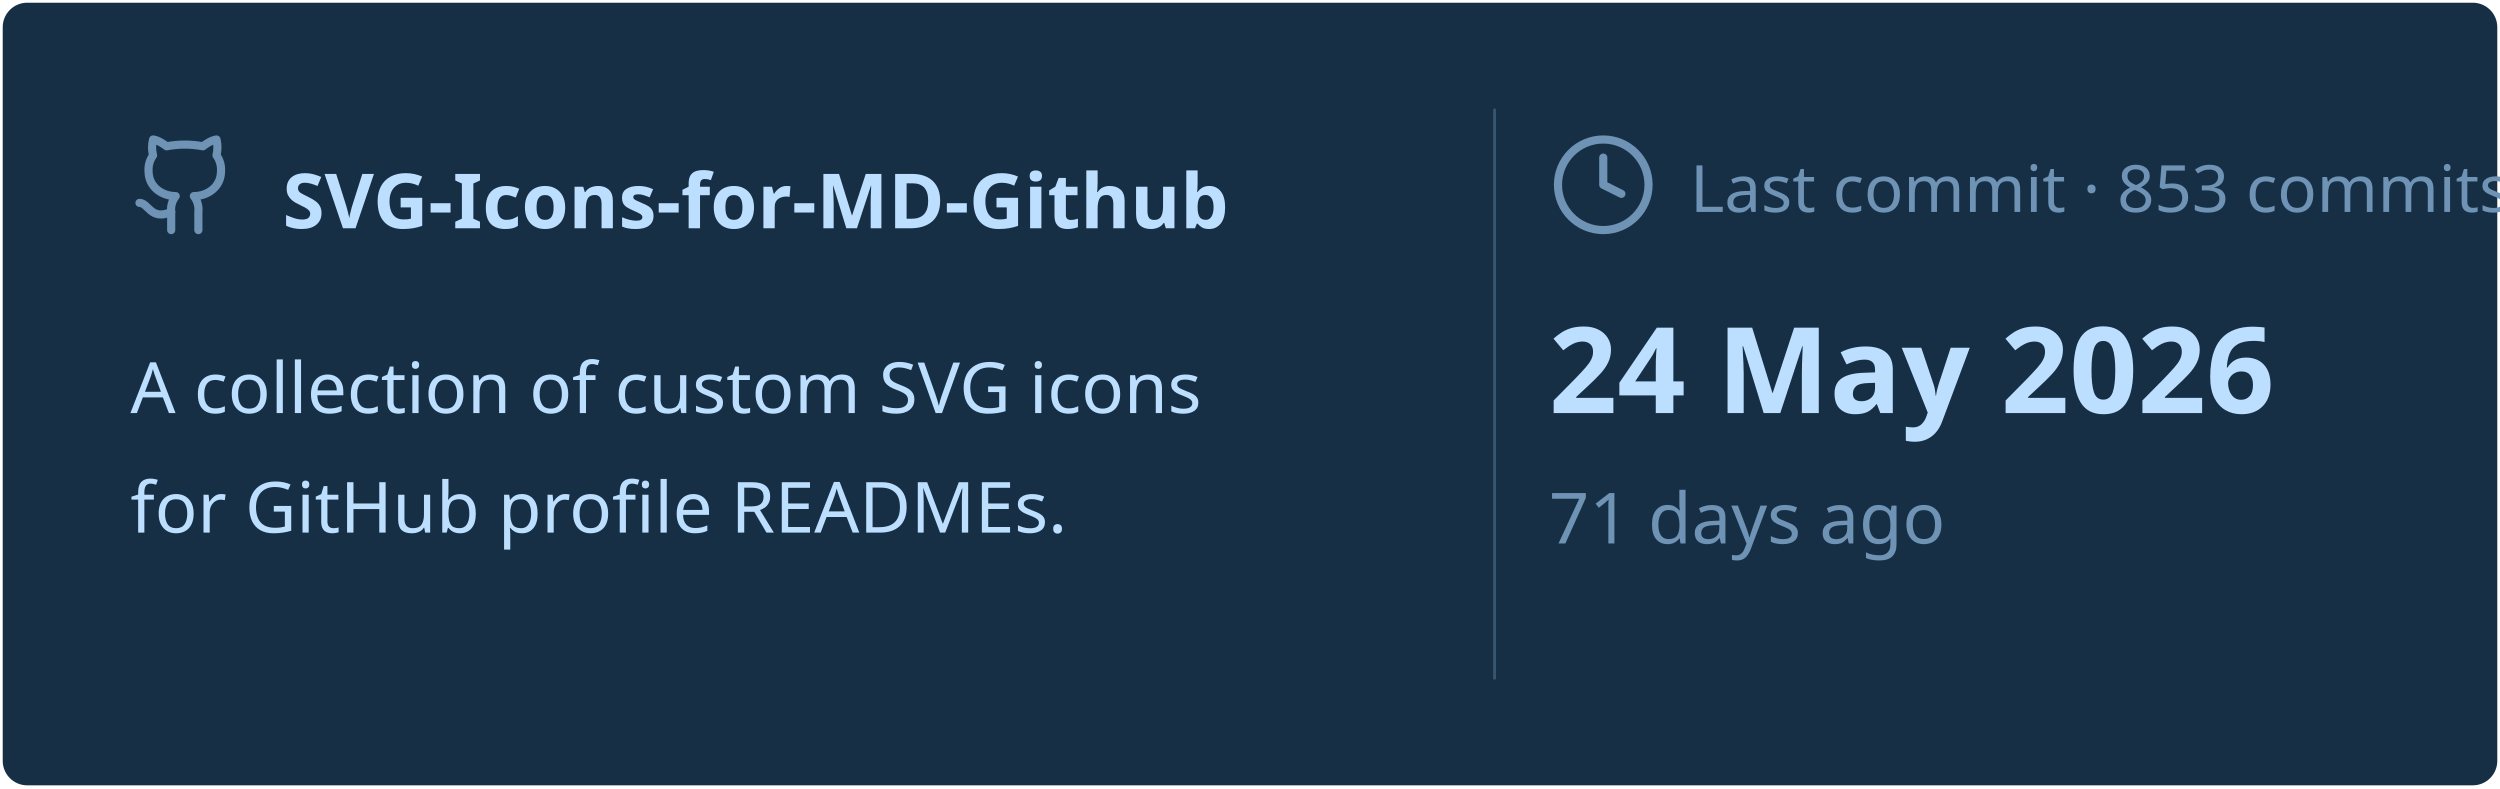
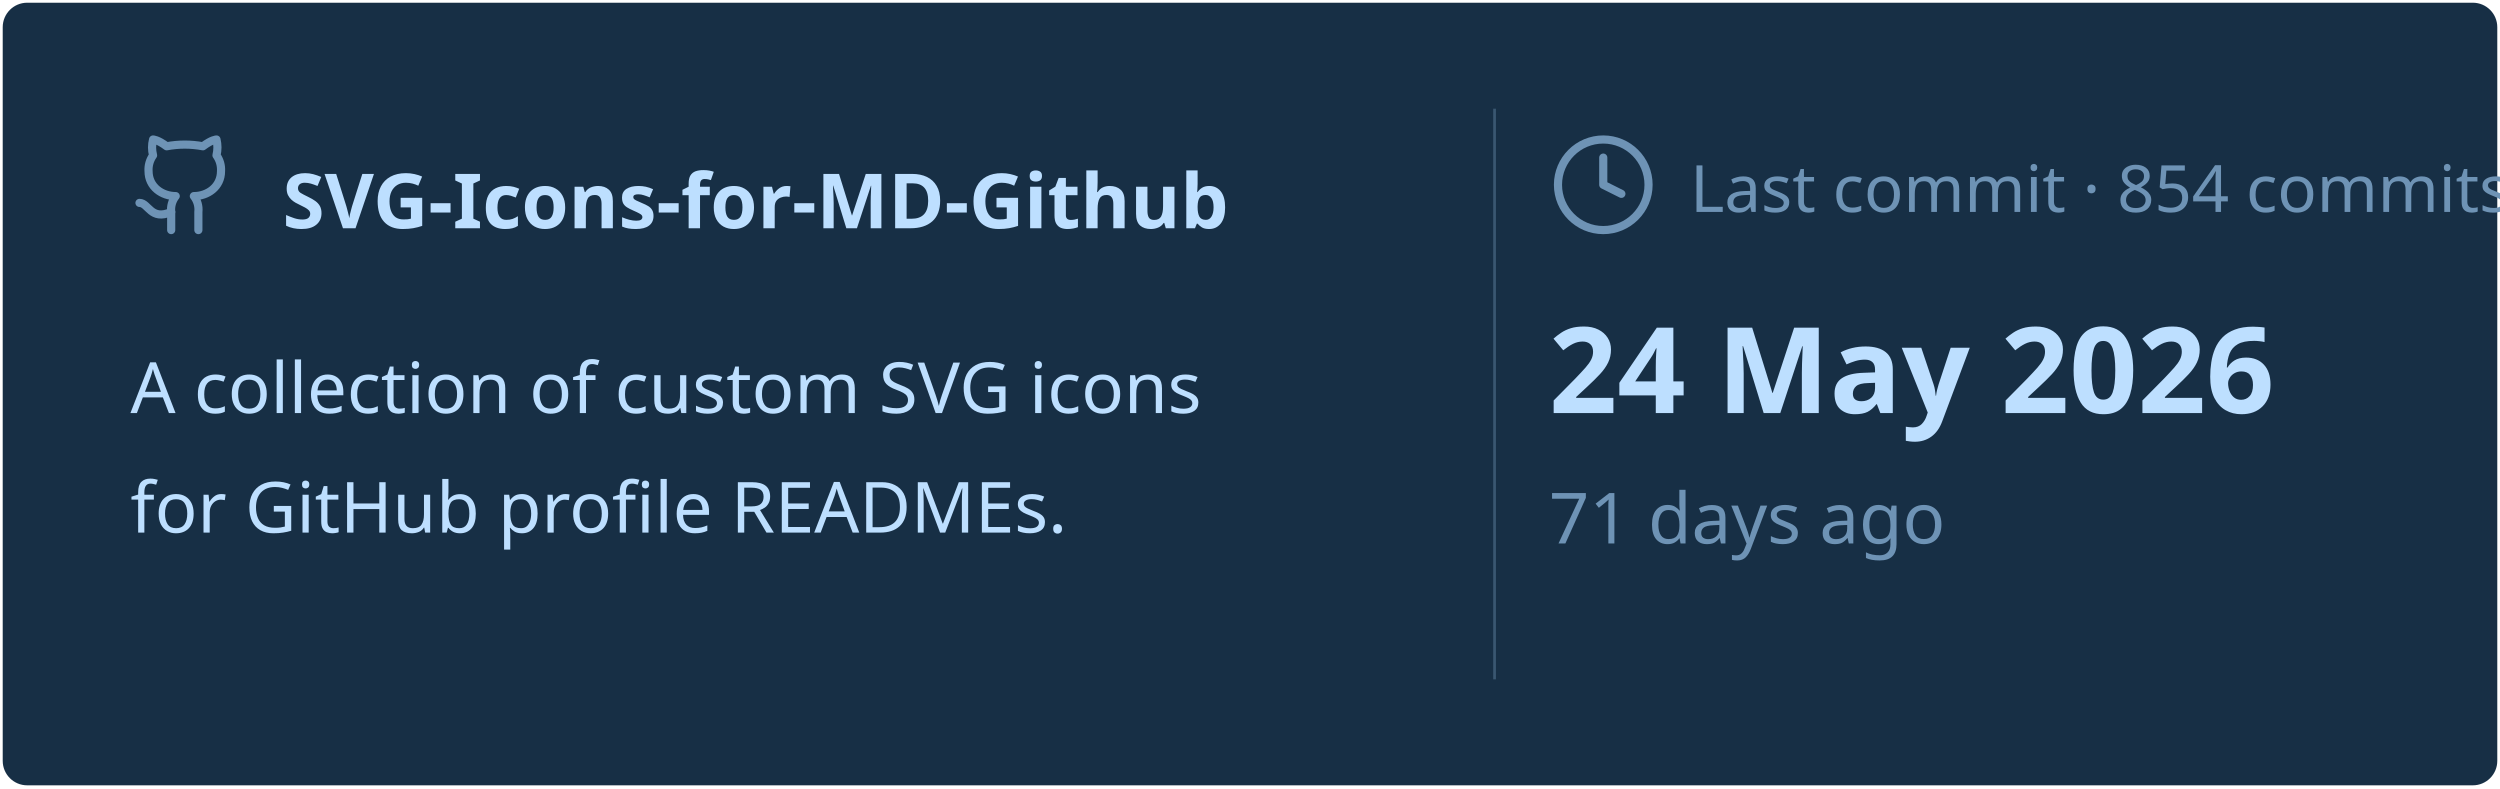
<svg xmlns="http://www.w3.org/2000/svg" viewBox="0 0 460 145" width="460px" height="145px">
  <rect stroke="#000000" stroke-opacity="0" fill="#172F45" rx="4.5" x="0.5" y="0.5" width="459" height="144" />
  <g transform="translate(24, 42)">
    <svg x="0" y="-18" width="20" height="20" viewBox="0 0 24 24" fill="none" stroke="#6E93B5" stroke-width="1.8" stroke-linecap="round" stroke-linejoin="round">
      <path d="M15 22v-4a4.8 4.8 0 0 0-1-3.5c3 0 6-2 6-5.5.08-1.25-.27-2.48-1-3.5.28-1.15.28-2.35 0-3.5 0 0-1 0-3 1.5-2.64-.5-5.36-.5-8 0C6 2 5 2 5 2c-.3 1.15-.3 2.35 0 3.5A5.403 5.403 0 0 0 4 9c0 3.5 3 5.5 6 5.5-.39.49-.68 1.05-.85 1.65-.17.6-.22 1.23-.15 1.85v4" />
      <path d="M9 18c-4.51 2-5-2-7-2" />
    </svg>
    <text x="28" y="0" font-family="&quot;Segoe UI&quot;, Ubuntu, sans-serif" font-size="14" font-weight="700" fill="#BDDFFF">SVG-Icons-for-MD-Github</text>
  </g>
  <text x="24" y="76" font-family="&quot;Segoe UI&quot;, Ubuntu, sans-serif" font-size="13" font-weight="400" fill="#BDDFFF">A collection of custom SVG icons</text>
  <text x="24" y="98" font-family="&quot;Segoe UI&quot;, Ubuntu, sans-serif" font-size="13" font-weight="400" fill="#BDDFFF">for GitHub profile READMEs.</text>
  <line x1="275" y1="20" x2="275" y2="125" stroke="#6E93B5" stroke-width="0.5" stroke-opacity="0.4" />
  <svg x="285" y="24" width="20" height="20" viewBox="0 0 24 24" fill="none" stroke="#6E93B5" stroke-width="1.8" stroke-linecap="round" stroke-linejoin="round">
    <circle cx="12" cy="12" r="10" />
    <polyline points="12 6 12 12 16 14" />
  </svg>
-   <text x="311" y="39" font-family="&quot;Segoe UI&quot;, Ubuntu, sans-serif" font-size="12" font-weight="400" fill="#6E93B5">Last commit · 853 commits</text>
+   <text x="311" y="39" font-family="&quot;Segoe UI&quot;, Ubuntu, sans-serif" font-size="12" font-weight="400" fill="#6E93B5">Last commit · 854 commits</text>
  <text x="285" y="76" font-family="&quot;Segoe UI&quot;, Ubuntu, sans-serif" font-size="22" font-weight="700" fill="#BDDFFF">24 May 2026</text>
  <text x="285" y="100" font-family="&quot;Segoe UI&quot;, Ubuntu, sans-serif" font-size="13" font-weight="400" fill="#6E93B5">71 days ago</text>
</svg>
